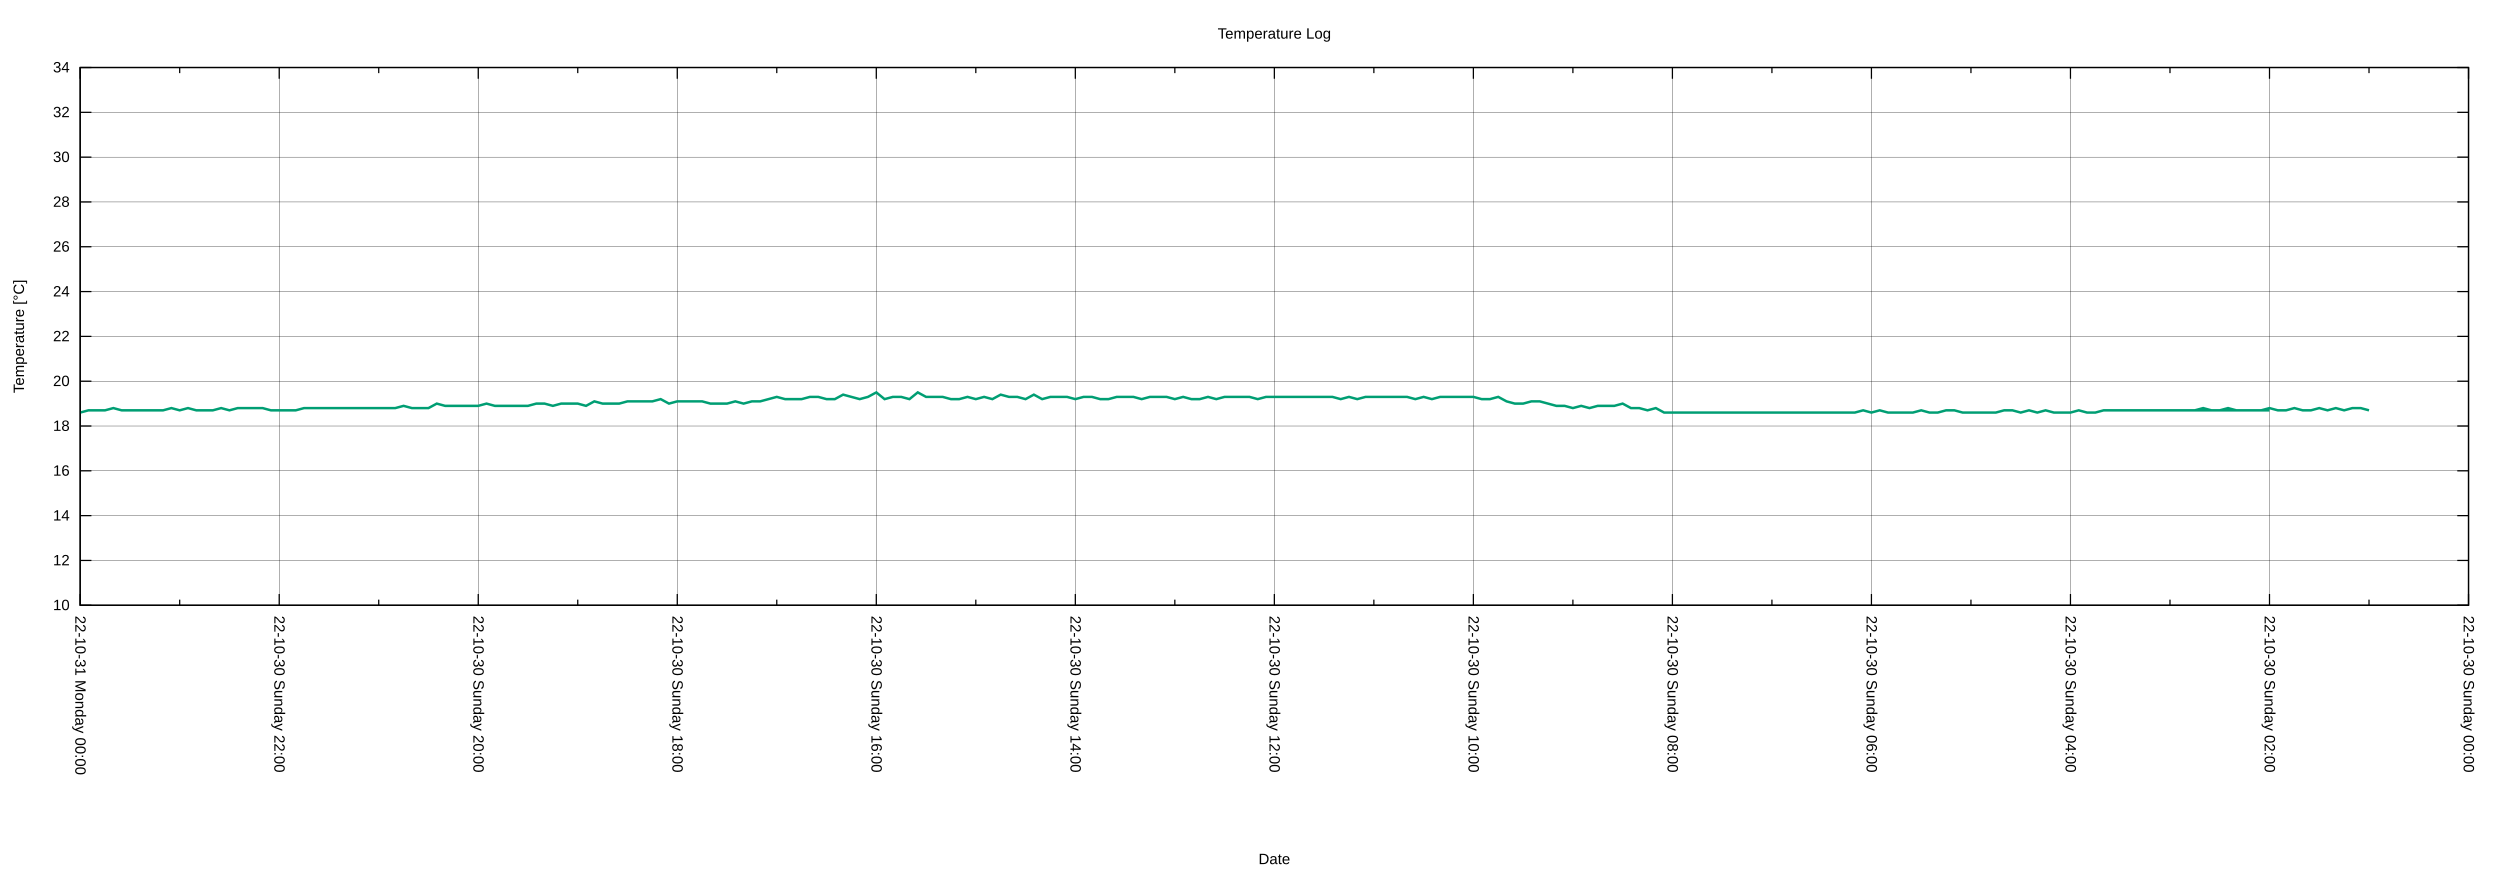
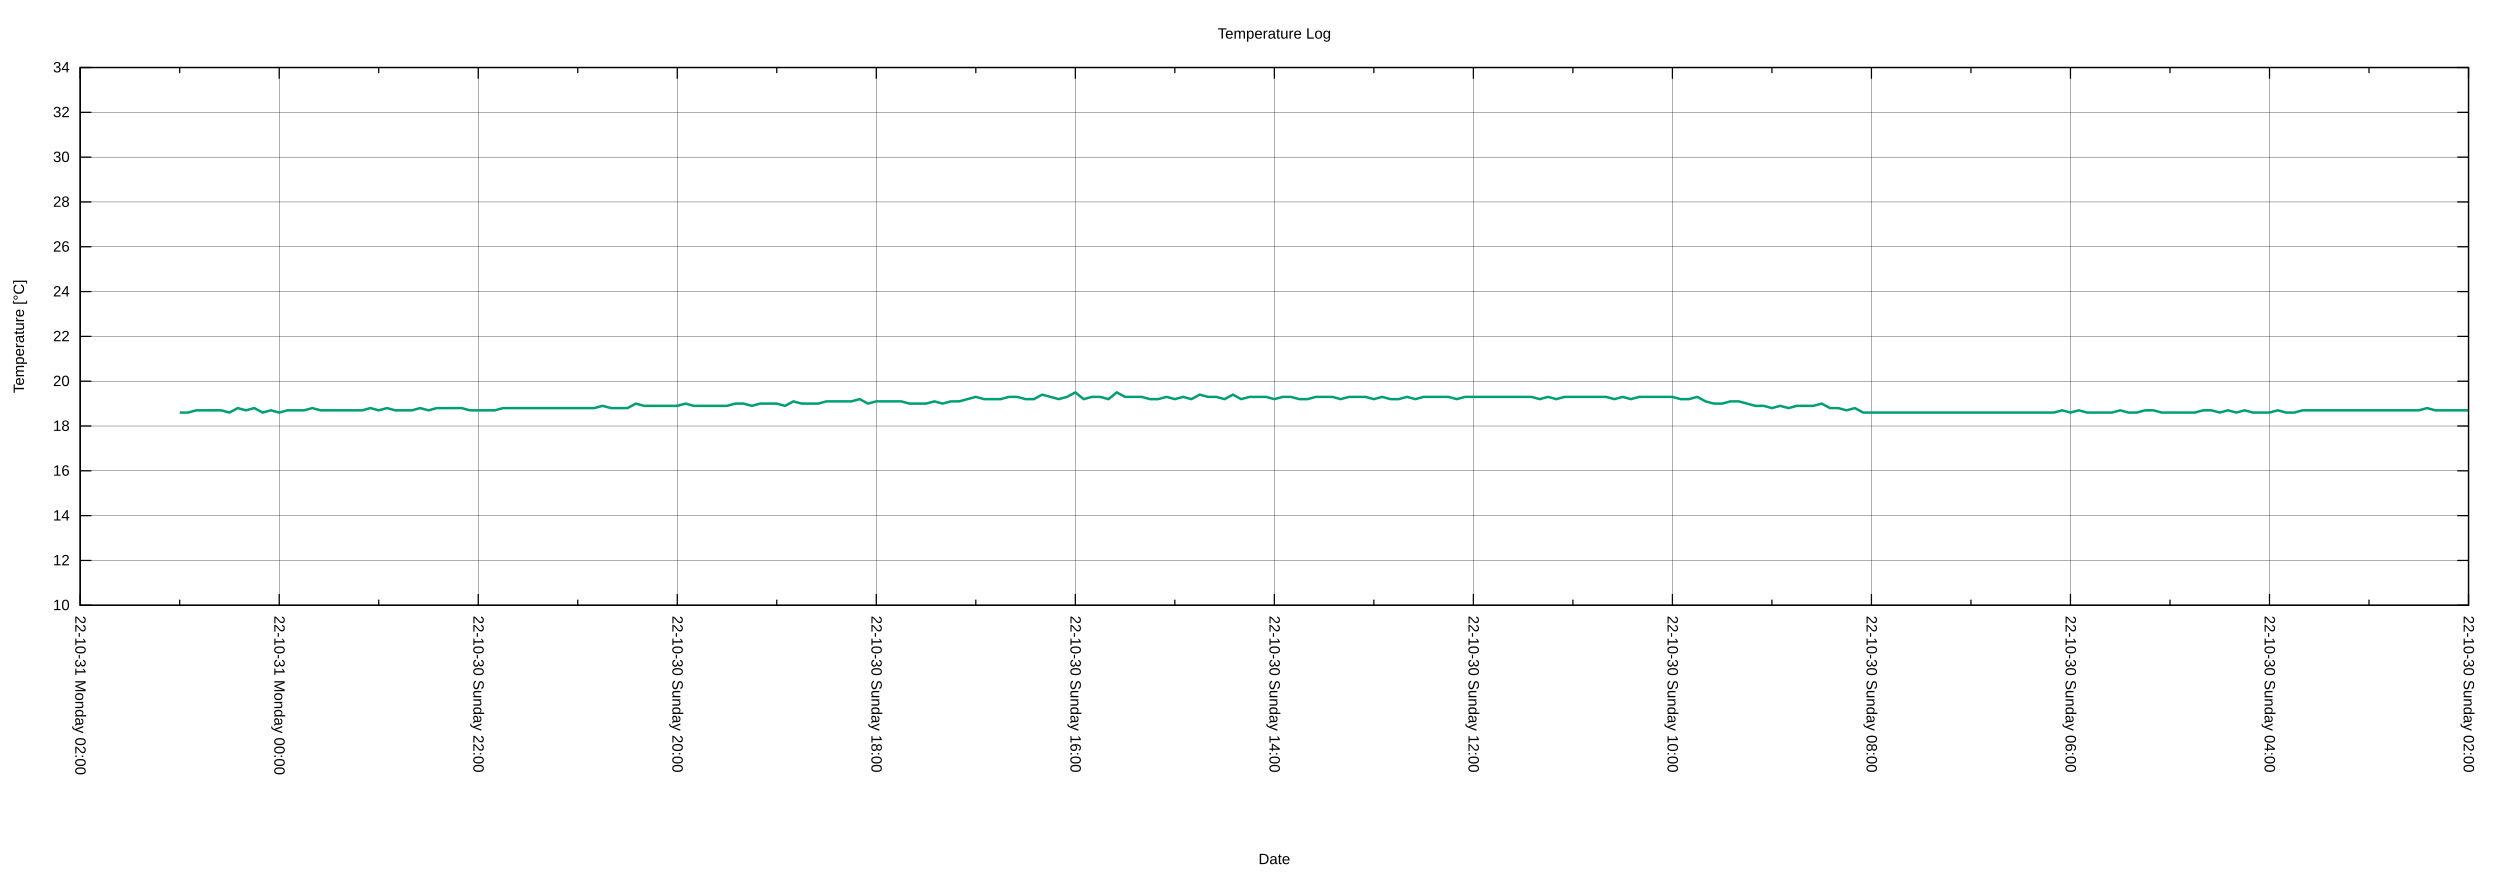
<svg xmlns="http://www.w3.org/2000/svg" xmlns:xlink="http://www.w3.org/1999/xlink" width="2000" height="700" viewBox="0 0 2000 700">
  <g id="gnuplot_canvas">
    <rect x="0" y="0" width="2000" height="700" fill="none" />
    <defs>
      <circle id="gpDot" r="0.5" stroke-width="0.5" stroke="currentColor" />
      <path id="gpPt0" stroke-width="0.222" stroke="currentColor" d="M-1,0 h2 M0,-1 v2" />
      <path id="gpPt1" stroke-width="0.222" stroke="currentColor" d="M-1,-1 L1,1 M1,-1 L-1,1" />
      <path id="gpPt2" stroke-width="0.222" stroke="currentColor" d="M-1,0 L1,0 M0,-1 L0,1 M-1,-1 L1,1 M-1,1 L1,-1" />
      <rect id="gpPt3" stroke-width="0.222" stroke="currentColor" x="-1" y="-1" width="2" height="2" />
      <rect id="gpPt4" stroke-width="0.222" stroke="currentColor" fill="currentColor" x="-1" y="-1" width="2" height="2" />
      <circle id="gpPt5" stroke-width="0.222" stroke="currentColor" cx="0" cy="0" r="1" />
      <use xlink:href="#gpPt5" id="gpPt6" fill="currentColor" stroke="none" />
      <path id="gpPt7" stroke-width="0.222" stroke="currentColor" d="M0,-1.33 L-1.33,0.67 L1.33,0.67 z" />
      <use xlink:href="#gpPt7" id="gpPt8" fill="currentColor" stroke="none" />
      <use xlink:href="#gpPt7" id="gpPt9" stroke="currentColor" transform="rotate(180)" />
      <use xlink:href="#gpPt9" id="gpPt10" fill="currentColor" stroke="none" />
      <use xlink:href="#gpPt3" id="gpPt11" stroke="currentColor" transform="rotate(45)" />
      <use xlink:href="#gpPt11" id="gpPt12" fill="currentColor" stroke="none" />
      <path id="gpPt13" stroke-width="0.222" stroke="currentColor" d="M0,1.330 L1.265,0.411 L0.782,-1.067 L-0.782,-1.076 L-1.265,0.411 z" />
      <use xlink:href="#gpPt13" id="gpPt14" fill="currentColor" stroke="none" />
      <filter id="textbox" filterUnits="objectBoundingBox" x="0" y="0" height="1" width="1">
        <feFlood flood-color="white" flood-opacity="1" result="bgnd" />
        <feComposite in="SourceGraphic" in2="bgnd" operator="atop" />
      </filter>
      <filter id="greybox" filterUnits="objectBoundingBox" x="0" y="0" height="1" width="1">
        <feFlood flood-color="lightgrey" flood-opacity="1" result="grey" />
        <feComposite in="SourceGraphic" in2="grey" operator="atop" />
      </filter>
    </defs>
    <g fill="none" color="white" stroke="currentColor" stroke-width="1.00" stroke-linecap="butt" stroke-linejoin="miter">
</g>
    <g fill="none" color="black" stroke="currentColor" stroke-width="1.00" stroke-linecap="butt" stroke-linejoin="miter">
</g>
    <g fill="none" color="black" stroke="black" stroke-width="0.25" stroke-linecap="butt" stroke-linejoin="miter">
</g>
    <g fill="none" color="black" stroke="currentColor" stroke-width="0.25" stroke-linecap="butt" stroke-linejoin="miter">
      <path stroke="black" class="gridline" d="M64.14,484.21 L1974.82,484.21  " />
    </g>
    <g fill="none" color="black" stroke="black" stroke-width="1.00" stroke-linecap="butt" stroke-linejoin="miter">
</g>
    <g fill="none" color="black" stroke="currentColor" stroke-width="1.00" stroke-linecap="butt" stroke-linejoin="miter">
      <path stroke="black" d="M64.14,484.21 L73.14,484.21 M1974.82,484.21 L1965.82,484.21  " />
      <g transform="translate(55.75,488.11)" stroke="none" fill="black" font-family="Arial" font-size="12.00" text-anchor="end">
        <text>
          <tspan font-family="Arial"> 10</tspan>
        </text>
      </g>
    </g>
    <g fill="none" color="black" stroke="currentColor" stroke-width="1.00" stroke-linecap="butt" stroke-linejoin="miter">
</g>
    <g fill="none" color="black" stroke="black" stroke-width="0.25" stroke-linecap="butt" stroke-linejoin="miter">
</g>
    <g fill="none" color="black" stroke="currentColor" stroke-width="0.25" stroke-linecap="butt" stroke-linejoin="miter">
      <path stroke="black" class="gridline" d="M64.14,448.36 L1974.82,448.36  " />
    </g>
    <g fill="none" color="black" stroke="black" stroke-width="1.00" stroke-linecap="butt" stroke-linejoin="miter">
</g>
    <g fill="none" color="black" stroke="currentColor" stroke-width="1.00" stroke-linecap="butt" stroke-linejoin="miter">
      <path stroke="black" d="M64.14,448.36 L73.14,448.36 M1974.82,448.36 L1965.82,448.36  " />
      <g transform="translate(55.75,452.26)" stroke="none" fill="black" font-family="Arial" font-size="12.00" text-anchor="end">
        <text>
          <tspan font-family="Arial"> 12</tspan>
        </text>
      </g>
    </g>
    <g fill="none" color="black" stroke="currentColor" stroke-width="1.00" stroke-linecap="butt" stroke-linejoin="miter">
</g>
    <g fill="none" color="black" stroke="black" stroke-width="0.25" stroke-linecap="butt" stroke-linejoin="miter">
</g>
    <g fill="none" color="black" stroke="currentColor" stroke-width="0.25" stroke-linecap="butt" stroke-linejoin="miter">
      <path stroke="black" class="gridline" d="M64.14,412.51 L1974.82,412.51  " />
    </g>
    <g fill="none" color="black" stroke="black" stroke-width="1.00" stroke-linecap="butt" stroke-linejoin="miter">
</g>
    <g fill="none" color="black" stroke="currentColor" stroke-width="1.00" stroke-linecap="butt" stroke-linejoin="miter">
      <path stroke="black" d="M64.14,412.51 L73.14,412.51 M1974.82,412.51 L1965.82,412.51  " />
      <g transform="translate(55.75,416.41)" stroke="none" fill="black" font-family="Arial" font-size="12.00" text-anchor="end">
        <text>
          <tspan font-family="Arial"> 14</tspan>
        </text>
      </g>
    </g>
    <g fill="none" color="black" stroke="currentColor" stroke-width="1.00" stroke-linecap="butt" stroke-linejoin="miter">
</g>
    <g fill="none" color="black" stroke="black" stroke-width="0.25" stroke-linecap="butt" stroke-linejoin="miter">
</g>
    <g fill="none" color="black" stroke="currentColor" stroke-width="0.25" stroke-linecap="butt" stroke-linejoin="miter">
      <path stroke="black" class="gridline" d="M64.14,376.66 L1974.82,376.66  " />
    </g>
    <g fill="none" color="black" stroke="black" stroke-width="1.00" stroke-linecap="butt" stroke-linejoin="miter">
</g>
    <g fill="none" color="black" stroke="currentColor" stroke-width="1.00" stroke-linecap="butt" stroke-linejoin="miter">
      <path stroke="black" d="M64.14,376.66 L73.14,376.66 M1974.82,376.66 L1965.82,376.66  " />
      <g transform="translate(55.75,380.56)" stroke="none" fill="black" font-family="Arial" font-size="12.00" text-anchor="end">
        <text>
          <tspan font-family="Arial"> 16</tspan>
        </text>
      </g>
    </g>
    <g fill="none" color="black" stroke="currentColor" stroke-width="1.00" stroke-linecap="butt" stroke-linejoin="miter">
</g>
    <g fill="none" color="black" stroke="black" stroke-width="0.25" stroke-linecap="butt" stroke-linejoin="miter">
</g>
    <g fill="none" color="black" stroke="currentColor" stroke-width="0.25" stroke-linecap="butt" stroke-linejoin="miter">
      <path stroke="black" class="gridline" d="M64.14,340.81 L1974.82,340.81  " />
    </g>
    <g fill="none" color="black" stroke="black" stroke-width="1.00" stroke-linecap="butt" stroke-linejoin="miter">
</g>
    <g fill="none" color="black" stroke="currentColor" stroke-width="1.00" stroke-linecap="butt" stroke-linejoin="miter">
      <path stroke="black" d="M64.14,340.81 L73.14,340.81 M1974.82,340.81 L1965.82,340.81  " />
      <g transform="translate(55.75,344.71)" stroke="none" fill="black" font-family="Arial" font-size="12.00" text-anchor="end">
        <text>
          <tspan font-family="Arial"> 18</tspan>
        </text>
      </g>
    </g>
    <g fill="none" color="black" stroke="currentColor" stroke-width="1.00" stroke-linecap="butt" stroke-linejoin="miter">
</g>
    <g fill="none" color="black" stroke="black" stroke-width="0.25" stroke-linecap="butt" stroke-linejoin="miter">
</g>
    <g fill="none" color="black" stroke="currentColor" stroke-width="0.25" stroke-linecap="butt" stroke-linejoin="miter">
      <path stroke="black" class="gridline" d="M64.14,304.96 L1974.82,304.96  " />
    </g>
    <g fill="none" color="black" stroke="black" stroke-width="1.00" stroke-linecap="butt" stroke-linejoin="miter">
</g>
    <g fill="none" color="black" stroke="currentColor" stroke-width="1.00" stroke-linecap="butt" stroke-linejoin="miter">
      <path stroke="black" d="M64.14,304.96 L73.14,304.96 M1974.82,304.96 L1965.82,304.96  " />
      <g transform="translate(55.75,308.86)" stroke="none" fill="black" font-family="Arial" font-size="12.00" text-anchor="end">
        <text>
          <tspan font-family="Arial"> 20</tspan>
        </text>
      </g>
    </g>
    <g fill="none" color="black" stroke="currentColor" stroke-width="1.00" stroke-linecap="butt" stroke-linejoin="miter">
</g>
    <g fill="none" color="black" stroke="black" stroke-width="0.25" stroke-linecap="butt" stroke-linejoin="miter">
</g>
    <g fill="none" color="black" stroke="currentColor" stroke-width="0.25" stroke-linecap="butt" stroke-linejoin="miter">
      <path stroke="black" class="gridline" d="M64.14,269.11 L1974.82,269.11  " />
    </g>
    <g fill="none" color="black" stroke="black" stroke-width="1.00" stroke-linecap="butt" stroke-linejoin="miter">
</g>
    <g fill="none" color="black" stroke="currentColor" stroke-width="1.00" stroke-linecap="butt" stroke-linejoin="miter">
      <path stroke="black" d="M64.14,269.11 L73.14,269.11 M1974.82,269.11 L1965.82,269.11  " />
      <g transform="translate(55.75,273.01)" stroke="none" fill="black" font-family="Arial" font-size="12.00" text-anchor="end">
        <text>
          <tspan font-family="Arial"> 22</tspan>
        </text>
      </g>
    </g>
    <g fill="none" color="black" stroke="currentColor" stroke-width="1.00" stroke-linecap="butt" stroke-linejoin="miter">
</g>
    <g fill="none" color="black" stroke="black" stroke-width="0.25" stroke-linecap="butt" stroke-linejoin="miter">
</g>
    <g fill="none" color="black" stroke="currentColor" stroke-width="0.25" stroke-linecap="butt" stroke-linejoin="miter">
      <path stroke="black" class="gridline" d="M64.14,233.26 L1974.82,233.26  " />
    </g>
    <g fill="none" color="black" stroke="black" stroke-width="1.00" stroke-linecap="butt" stroke-linejoin="miter">
</g>
    <g fill="none" color="black" stroke="currentColor" stroke-width="1.00" stroke-linecap="butt" stroke-linejoin="miter">
      <path stroke="black" d="M64.14,233.26 L73.14,233.26 M1974.82,233.26 L1965.82,233.26  " />
      <g transform="translate(55.75,237.16)" stroke="none" fill="black" font-family="Arial" font-size="12.00" text-anchor="end">
        <text>
          <tspan font-family="Arial"> 24</tspan>
        </text>
      </g>
    </g>
    <g fill="none" color="black" stroke="currentColor" stroke-width="1.00" stroke-linecap="butt" stroke-linejoin="miter">
</g>
    <g fill="none" color="black" stroke="black" stroke-width="0.25" stroke-linecap="butt" stroke-linejoin="miter">
</g>
    <g fill="none" color="black" stroke="currentColor" stroke-width="0.25" stroke-linecap="butt" stroke-linejoin="miter">
      <path stroke="black" class="gridline" d="M64.14,197.41 L1974.82,197.41  " />
    </g>
    <g fill="none" color="black" stroke="black" stroke-width="1.00" stroke-linecap="butt" stroke-linejoin="miter">
</g>
    <g fill="none" color="black" stroke="currentColor" stroke-width="1.00" stroke-linecap="butt" stroke-linejoin="miter">
      <path stroke="black" d="M64.14,197.41 L73.14,197.41 M1974.82,197.41 L1965.82,197.41  " />
      <g transform="translate(55.75,201.31)" stroke="none" fill="black" font-family="Arial" font-size="12.00" text-anchor="end">
        <text>
          <tspan font-family="Arial"> 26</tspan>
        </text>
      </g>
    </g>
    <g fill="none" color="black" stroke="currentColor" stroke-width="1.00" stroke-linecap="butt" stroke-linejoin="miter">
</g>
    <g fill="none" color="black" stroke="black" stroke-width="0.25" stroke-linecap="butt" stroke-linejoin="miter">
</g>
    <g fill="none" color="black" stroke="currentColor" stroke-width="0.25" stroke-linecap="butt" stroke-linejoin="miter">
      <path stroke="black" class="gridline" d="M64.14,161.56 L1974.82,161.56  " />
    </g>
    <g fill="none" color="black" stroke="black" stroke-width="1.00" stroke-linecap="butt" stroke-linejoin="miter">
</g>
    <g fill="none" color="black" stroke="currentColor" stroke-width="1.00" stroke-linecap="butt" stroke-linejoin="miter">
      <path stroke="black" d="M64.14,161.56 L73.14,161.56 M1974.82,161.56 L1965.82,161.56  " />
      <g transform="translate(55.75,165.46)" stroke="none" fill="black" font-family="Arial" font-size="12.00" text-anchor="end">
        <text>
          <tspan font-family="Arial"> 28</tspan>
        </text>
      </g>
    </g>
    <g fill="none" color="black" stroke="currentColor" stroke-width="1.00" stroke-linecap="butt" stroke-linejoin="miter">
</g>
    <g fill="none" color="black" stroke="black" stroke-width="0.25" stroke-linecap="butt" stroke-linejoin="miter">
</g>
    <g fill="none" color="black" stroke="currentColor" stroke-width="0.25" stroke-linecap="butt" stroke-linejoin="miter">
      <path stroke="black" class="gridline" d="M64.14,125.71 L1974.82,125.71  " />
    </g>
    <g fill="none" color="black" stroke="black" stroke-width="1.00" stroke-linecap="butt" stroke-linejoin="miter">
</g>
    <g fill="none" color="black" stroke="currentColor" stroke-width="1.00" stroke-linecap="butt" stroke-linejoin="miter">
      <path stroke="black" d="M64.14,125.71 L73.14,125.71 M1974.82,125.71 L1965.82,125.71  " />
      <g transform="translate(55.75,129.61)" stroke="none" fill="black" font-family="Arial" font-size="12.00" text-anchor="end">
        <text>
          <tspan font-family="Arial"> 30</tspan>
        </text>
      </g>
    </g>
    <g fill="none" color="black" stroke="currentColor" stroke-width="1.00" stroke-linecap="butt" stroke-linejoin="miter">
</g>
    <g fill="none" color="black" stroke="black" stroke-width="0.25" stroke-linecap="butt" stroke-linejoin="miter">
</g>
    <g fill="none" color="black" stroke="currentColor" stroke-width="0.25" stroke-linecap="butt" stroke-linejoin="miter">
      <path stroke="black" class="gridline" d="M64.14,89.86 L1974.82,89.86  " />
    </g>
    <g fill="none" color="black" stroke="black" stroke-width="1.00" stroke-linecap="butt" stroke-linejoin="miter">
</g>
    <g fill="none" color="black" stroke="currentColor" stroke-width="1.00" stroke-linecap="butt" stroke-linejoin="miter">
      <path stroke="black" d="M64.14,89.86 L73.14,89.86 M1974.82,89.86 L1965.82,89.86  " />
      <g transform="translate(55.75,93.76)" stroke="none" fill="black" font-family="Arial" font-size="12.00" text-anchor="end">
        <text>
          <tspan font-family="Arial"> 32</tspan>
        </text>
      </g>
    </g>
    <g fill="none" color="black" stroke="currentColor" stroke-width="1.00" stroke-linecap="butt" stroke-linejoin="miter">
</g>
    <g fill="none" color="black" stroke="black" stroke-width="0.25" stroke-linecap="butt" stroke-linejoin="miter">
</g>
    <g fill="none" color="black" stroke="currentColor" stroke-width="0.25" stroke-linecap="butt" stroke-linejoin="miter">
      <path stroke="black" class="gridline" d="M64.14,54.01 L1974.82,54.01  " />
    </g>
    <g fill="none" color="black" stroke="black" stroke-width="1.00" stroke-linecap="butt" stroke-linejoin="miter">
</g>
    <g fill="none" color="black" stroke="currentColor" stroke-width="1.00" stroke-linecap="butt" stroke-linejoin="miter">
      <path stroke="black" d="M64.14,54.01 L73.14,54.01 M1974.82,54.01 L1965.82,54.01  " />
      <g transform="translate(55.75,57.91)" stroke="none" fill="black" font-family="Arial" font-size="12.00" text-anchor="end">
        <text>
          <tspan font-family="Arial"> 34</tspan>
        </text>
      </g>
    </g>
    <g fill="none" color="black" stroke="currentColor" stroke-width="1.00" stroke-linecap="butt" stroke-linejoin="miter">
</g>
    <g fill="none" color="black" stroke="black" stroke-width="0.25" stroke-linecap="butt" stroke-linejoin="miter">
</g>
    <g fill="none" color="black" stroke="currentColor" stroke-width="0.25" stroke-linecap="butt" stroke-linejoin="miter">
      <path stroke="black" class="gridline" d="M1974.82,484.21 L1974.82,54.01  " />
    </g>
    <g fill="none" color="black" stroke="black" stroke-width="1.00" stroke-linecap="butt" stroke-linejoin="miter">
</g>
    <g fill="none" color="black" stroke="currentColor" stroke-width="1.00" stroke-linecap="butt" stroke-linejoin="miter">
      <path stroke="black" d="M1974.82,484.21 L1974.82,475.21 M1974.82,54.01 L1974.82,63.01  " />
      <g transform="translate(1970.92,492.60) rotate(90)" stroke="none" fill="black" font-family="Arial" font-size="12.00" text-anchor="start">
        <text>
-           <tspan font-family="Arial">22-10-30 Sunday 00:00</tspan>
+           <tspan font-family="Arial">22-10-30 Sunday 02:00</tspan>
        </text>
      </g>
    </g>
    <g fill="none" color="black" stroke="currentColor" stroke-width="1.00" stroke-linecap="butt" stroke-linejoin="miter">
      <path stroke="black" d="M1895.21,484.21 L1895.21,479.71 M1895.21,54.01 L1895.21,58.51  " />
    </g>
    <g fill="none" color="black" stroke="black" stroke-width="0.25" stroke-linecap="butt" stroke-linejoin="miter">
</g>
    <g fill="none" color="black" stroke="currentColor" stroke-width="0.25" stroke-linecap="butt" stroke-linejoin="miter">
      <path stroke="black" class="gridline" d="M1815.60,484.21 L1815.60,54.01  " />
    </g>
    <g fill="none" color="black" stroke="black" stroke-width="1.00" stroke-linecap="butt" stroke-linejoin="miter">
</g>
    <g fill="none" color="black" stroke="currentColor" stroke-width="1.00" stroke-linecap="butt" stroke-linejoin="miter">
      <path stroke="black" d="M1815.60,484.21 L1815.60,475.21 M1815.60,54.01 L1815.60,63.01  " />
      <g transform="translate(1811.70,492.60) rotate(90)" stroke="none" fill="black" font-family="Arial" font-size="12.00" text-anchor="start">
        <text>
-           <tspan font-family="Arial">22-10-30 Sunday 02:00</tspan>
+           <tspan font-family="Arial">22-10-30 Sunday 04:00</tspan>
        </text>
      </g>
    </g>
    <g fill="none" color="black" stroke="currentColor" stroke-width="1.00" stroke-linecap="butt" stroke-linejoin="miter">
      <path stroke="black" d="M1735.99,484.21 L1735.99,479.71 M1735.99,54.01 L1735.99,58.51  " />
    </g>
    <g fill="none" color="black" stroke="black" stroke-width="0.25" stroke-linecap="butt" stroke-linejoin="miter">
</g>
    <g fill="none" color="black" stroke="currentColor" stroke-width="0.25" stroke-linecap="butt" stroke-linejoin="miter">
      <path stroke="black" class="gridline" d="M1656.37,484.21 L1656.37,54.01  " />
    </g>
    <g fill="none" color="black" stroke="black" stroke-width="1.00" stroke-linecap="butt" stroke-linejoin="miter">
</g>
    <g fill="none" color="black" stroke="currentColor" stroke-width="1.00" stroke-linecap="butt" stroke-linejoin="miter">
      <path stroke="black" d="M1656.37,484.21 L1656.37,475.21 M1656.37,54.01 L1656.37,63.01  " />
      <g transform="translate(1652.47,492.60) rotate(90)" stroke="none" fill="black" font-family="Arial" font-size="12.00" text-anchor="start">
        <text>
-           <tspan font-family="Arial">22-10-30 Sunday 04:00</tspan>
+           <tspan font-family="Arial">22-10-30 Sunday 06:00</tspan>
        </text>
      </g>
    </g>
    <g fill="none" color="black" stroke="currentColor" stroke-width="1.00" stroke-linecap="butt" stroke-linejoin="miter">
      <path stroke="black" d="M1576.76,484.21 L1576.76,479.71 M1576.76,54.01 L1576.76,58.51  " />
    </g>
    <g fill="none" color="black" stroke="black" stroke-width="0.25" stroke-linecap="butt" stroke-linejoin="miter">
</g>
    <g fill="none" color="black" stroke="currentColor" stroke-width="0.25" stroke-linecap="butt" stroke-linejoin="miter">
      <path stroke="black" class="gridline" d="M1497.15,484.21 L1497.15,54.01  " />
    </g>
    <g fill="none" color="black" stroke="black" stroke-width="1.00" stroke-linecap="butt" stroke-linejoin="miter">
</g>
    <g fill="none" color="black" stroke="currentColor" stroke-width="1.00" stroke-linecap="butt" stroke-linejoin="miter">
      <path stroke="black" d="M1497.15,484.21 L1497.15,475.21 M1497.15,54.01 L1497.15,63.01  " />
      <g transform="translate(1493.25,492.60) rotate(90)" stroke="none" fill="black" font-family="Arial" font-size="12.00" text-anchor="start">
        <text>
-           <tspan font-family="Arial">22-10-30 Sunday 06:00</tspan>
+           <tspan font-family="Arial">22-10-30 Sunday 08:00</tspan>
        </text>
      </g>
    </g>
    <g fill="none" color="black" stroke="currentColor" stroke-width="1.00" stroke-linecap="butt" stroke-linejoin="miter">
      <path stroke="black" d="M1417.54,484.21 L1417.54,479.71 M1417.54,54.01 L1417.54,58.51  " />
    </g>
    <g fill="none" color="black" stroke="black" stroke-width="0.25" stroke-linecap="butt" stroke-linejoin="miter">
</g>
    <g fill="none" color="black" stroke="currentColor" stroke-width="0.25" stroke-linecap="butt" stroke-linejoin="miter">
      <path stroke="black" class="gridline" d="M1337.93,484.21 L1337.93,54.01  " />
    </g>
    <g fill="none" color="black" stroke="black" stroke-width="1.00" stroke-linecap="butt" stroke-linejoin="miter">
</g>
    <g fill="none" color="black" stroke="currentColor" stroke-width="1.00" stroke-linecap="butt" stroke-linejoin="miter">
      <path stroke="black" d="M1337.93,484.21 L1337.93,475.21 M1337.93,54.01 L1337.93,63.01  " />
      <g transform="translate(1334.03,492.60) rotate(90)" stroke="none" fill="black" font-family="Arial" font-size="12.00" text-anchor="start">
        <text>
-           <tspan font-family="Arial">22-10-30 Sunday 08:00</tspan>
+           <tspan font-family="Arial">22-10-30 Sunday 10:00</tspan>
        </text>
      </g>
    </g>
    <g fill="none" color="black" stroke="currentColor" stroke-width="1.00" stroke-linecap="butt" stroke-linejoin="miter">
      <path stroke="black" d="M1258.32,484.21 L1258.32,479.71 M1258.32,54.01 L1258.32,58.51  " />
    </g>
    <g fill="none" color="black" stroke="black" stroke-width="0.25" stroke-linecap="butt" stroke-linejoin="miter">
</g>
    <g fill="none" color="black" stroke="currentColor" stroke-width="0.25" stroke-linecap="butt" stroke-linejoin="miter">
      <path stroke="black" class="gridline" d="M1178.70,484.21 L1178.70,54.01  " />
    </g>
    <g fill="none" color="black" stroke="black" stroke-width="1.00" stroke-linecap="butt" stroke-linejoin="miter">
</g>
    <g fill="none" color="black" stroke="currentColor" stroke-width="1.00" stroke-linecap="butt" stroke-linejoin="miter">
      <path stroke="black" d="M1178.70,484.21 L1178.70,475.21 M1178.70,54.01 L1178.70,63.01  " />
      <g transform="translate(1174.80,492.60) rotate(90)" stroke="none" fill="black" font-family="Arial" font-size="12.00" text-anchor="start">
        <text>
-           <tspan font-family="Arial">22-10-30 Sunday 10:00</tspan>
+           <tspan font-family="Arial">22-10-30 Sunday 12:00</tspan>
        </text>
      </g>
    </g>
    <g fill="none" color="black" stroke="currentColor" stroke-width="1.00" stroke-linecap="butt" stroke-linejoin="miter">
      <path stroke="black" d="M1099.09,484.21 L1099.09,479.71 M1099.09,54.01 L1099.09,58.51  " />
    </g>
    <g fill="none" color="black" stroke="black" stroke-width="0.25" stroke-linecap="butt" stroke-linejoin="miter">
</g>
    <g fill="none" color="black" stroke="currentColor" stroke-width="0.25" stroke-linecap="butt" stroke-linejoin="miter">
      <path stroke="black" class="gridline" d="M1019.48,484.21 L1019.48,54.01  " />
    </g>
    <g fill="none" color="black" stroke="black" stroke-width="1.00" stroke-linecap="butt" stroke-linejoin="miter">
</g>
    <g fill="none" color="black" stroke="currentColor" stroke-width="1.00" stroke-linecap="butt" stroke-linejoin="miter">
      <path stroke="black" d="M1019.48,484.21 L1019.48,475.21 M1019.48,54.01 L1019.48,63.01  " />
      <g transform="translate(1015.58,492.60) rotate(90)" stroke="none" fill="black" font-family="Arial" font-size="12.00" text-anchor="start">
        <text>
-           <tspan font-family="Arial">22-10-30 Sunday 12:00</tspan>
+           <tspan font-family="Arial">22-10-30 Sunday 14:00</tspan>
        </text>
      </g>
    </g>
    <g fill="none" color="black" stroke="currentColor" stroke-width="1.00" stroke-linecap="butt" stroke-linejoin="miter">
      <path stroke="black" d="M939.87,484.21 L939.87,479.71 M939.87,54.01 L939.87,58.51  " />
    </g>
    <g fill="none" color="black" stroke="black" stroke-width="0.25" stroke-linecap="butt" stroke-linejoin="miter">
</g>
    <g fill="none" color="black" stroke="currentColor" stroke-width="0.25" stroke-linecap="butt" stroke-linejoin="miter">
      <path stroke="black" class="gridline" d="M860.26,484.21 L860.26,54.01  " />
    </g>
    <g fill="none" color="black" stroke="black" stroke-width="1.00" stroke-linecap="butt" stroke-linejoin="miter">
</g>
    <g fill="none" color="black" stroke="currentColor" stroke-width="1.00" stroke-linecap="butt" stroke-linejoin="miter">
      <path stroke="black" d="M860.26,484.21 L860.26,475.21 M860.26,54.01 L860.26,63.01  " />
      <g transform="translate(856.36,492.60) rotate(90)" stroke="none" fill="black" font-family="Arial" font-size="12.00" text-anchor="start">
        <text>
-           <tspan font-family="Arial">22-10-30 Sunday 14:00</tspan>
+           <tspan font-family="Arial">22-10-30 Sunday 16:00</tspan>
        </text>
      </g>
    </g>
    <g fill="none" color="black" stroke="currentColor" stroke-width="1.00" stroke-linecap="butt" stroke-linejoin="miter">
      <path stroke="black" d="M780.65,484.21 L780.65,479.71 M780.65,54.01 L780.65,58.51  " />
    </g>
    <g fill="none" color="black" stroke="black" stroke-width="0.25" stroke-linecap="butt" stroke-linejoin="miter">
</g>
    <g fill="none" color="black" stroke="currentColor" stroke-width="0.25" stroke-linecap="butt" stroke-linejoin="miter">
      <path stroke="black" class="gridline" d="M701.03,484.21 L701.03,54.01  " />
    </g>
    <g fill="none" color="black" stroke="black" stroke-width="1.00" stroke-linecap="butt" stroke-linejoin="miter">
</g>
    <g fill="none" color="black" stroke="currentColor" stroke-width="1.00" stroke-linecap="butt" stroke-linejoin="miter">
      <path stroke="black" d="M701.03,484.21 L701.03,475.21 M701.03,54.01 L701.03,63.01  " />
      <g transform="translate(697.13,492.60) rotate(90)" stroke="none" fill="black" font-family="Arial" font-size="12.00" text-anchor="start">
        <text>
-           <tspan font-family="Arial">22-10-30 Sunday 16:00</tspan>
+           <tspan font-family="Arial">22-10-30 Sunday 18:00</tspan>
        </text>
      </g>
    </g>
    <g fill="none" color="black" stroke="currentColor" stroke-width="1.00" stroke-linecap="butt" stroke-linejoin="miter">
      <path stroke="black" d="M621.42,484.21 L621.42,479.71 M621.42,54.01 L621.42,58.51  " />
    </g>
    <g fill="none" color="black" stroke="black" stroke-width="0.25" stroke-linecap="butt" stroke-linejoin="miter">
</g>
    <g fill="none" color="black" stroke="currentColor" stroke-width="0.25" stroke-linecap="butt" stroke-linejoin="miter">
      <path stroke="black" class="gridline" d="M541.81,484.21 L541.81,54.01  " />
    </g>
    <g fill="none" color="black" stroke="black" stroke-width="1.00" stroke-linecap="butt" stroke-linejoin="miter">
</g>
    <g fill="none" color="black" stroke="currentColor" stroke-width="1.00" stroke-linecap="butt" stroke-linejoin="miter">
      <path stroke="black" d="M541.81,484.21 L541.81,475.21 M541.81,54.01 L541.81,63.01  " />
      <g transform="translate(537.91,492.60) rotate(90)" stroke="none" fill="black" font-family="Arial" font-size="12.00" text-anchor="start">
        <text>
-           <tspan font-family="Arial">22-10-30 Sunday 18:00</tspan>
+           <tspan font-family="Arial">22-10-30 Sunday 20:00</tspan>
        </text>
      </g>
    </g>
    <g fill="none" color="black" stroke="currentColor" stroke-width="1.00" stroke-linecap="butt" stroke-linejoin="miter">
      <path stroke="black" d="M462.20,484.21 L462.20,479.71 M462.20,54.01 L462.20,58.51  " />
    </g>
    <g fill="none" color="black" stroke="black" stroke-width="0.25" stroke-linecap="butt" stroke-linejoin="miter">
</g>
    <g fill="none" color="black" stroke="currentColor" stroke-width="0.25" stroke-linecap="butt" stroke-linejoin="miter">
      <path stroke="black" class="gridline" d="M382.59,484.21 L382.59,54.01  " />
    </g>
    <g fill="none" color="black" stroke="black" stroke-width="1.00" stroke-linecap="butt" stroke-linejoin="miter">
</g>
    <g fill="none" color="black" stroke="currentColor" stroke-width="1.00" stroke-linecap="butt" stroke-linejoin="miter">
      <path stroke="black" d="M382.59,484.21 L382.59,475.21 M382.59,54.01 L382.59,63.01  " />
      <g transform="translate(378.69,492.60) rotate(90)" stroke="none" fill="black" font-family="Arial" font-size="12.00" text-anchor="start">
        <text>
-           <tspan font-family="Arial">22-10-30 Sunday 20:00</tspan>
+           <tspan font-family="Arial">22-10-30 Sunday 22:00</tspan>
        </text>
      </g>
    </g>
    <g fill="none" color="black" stroke="currentColor" stroke-width="1.00" stroke-linecap="butt" stroke-linejoin="miter">
      <path stroke="black" d="M302.98,484.21 L302.98,479.71 M302.98,54.01 L302.98,58.51  " />
    </g>
    <g fill="none" color="black" stroke="black" stroke-width="0.25" stroke-linecap="butt" stroke-linejoin="miter">
</g>
    <g fill="none" color="black" stroke="currentColor" stroke-width="0.25" stroke-linecap="butt" stroke-linejoin="miter">
      <path stroke="black" class="gridline" d="M223.36,484.21 L223.36,54.01  " />
    </g>
    <g fill="none" color="black" stroke="black" stroke-width="1.00" stroke-linecap="butt" stroke-linejoin="miter">
</g>
    <g fill="none" color="black" stroke="currentColor" stroke-width="1.00" stroke-linecap="butt" stroke-linejoin="miter">
      <path stroke="black" d="M223.36,484.21 L223.36,475.21 M223.36,54.01 L223.36,63.01  " />
      <g transform="translate(219.46,492.60) rotate(90)" stroke="none" fill="black" font-family="Arial" font-size="12.00" text-anchor="start">
        <text>
-           <tspan font-family="Arial">22-10-30 Sunday 22:00</tspan>
+           <tspan font-family="Arial">22-10-31 Monday 00:00</tspan>
        </text>
      </g>
    </g>
    <g fill="none" color="black" stroke="currentColor" stroke-width="1.00" stroke-linecap="butt" stroke-linejoin="miter">
      <path stroke="black" d="M143.75,484.21 L143.75,479.71 M143.75,54.01 L143.75,58.51  " />
    </g>
    <g fill="none" color="black" stroke="black" stroke-width="0.25" stroke-linecap="butt" stroke-linejoin="miter">
</g>
    <g fill="none" color="black" stroke="currentColor" stroke-width="0.25" stroke-linecap="butt" stroke-linejoin="miter">
      <path stroke="black" class="gridline" d="M64.14,484.21 L64.14,54.01  " />
    </g>
    <g fill="none" color="black" stroke="black" stroke-width="1.00" stroke-linecap="butt" stroke-linejoin="miter">
</g>
    <g fill="none" color="black" stroke="currentColor" stroke-width="1.00" stroke-linecap="butt" stroke-linejoin="miter">
      <path stroke="black" d="M64.14,484.21 L64.14,475.21 M64.14,54.01 L64.14,63.01  " />
      <g transform="translate(60.24,492.60) rotate(90)" stroke="none" fill="black" font-family="Arial" font-size="12.00" text-anchor="start">
        <text>
-           <tspan font-family="Arial">22-10-31 Monday 00:00</tspan>
+           <tspan font-family="Arial">22-10-31 Monday 02:00</tspan>
        </text>
      </g>
    </g>
    <g fill="none" color="black" stroke="currentColor" stroke-width="1.00" stroke-linecap="butt" stroke-linejoin="miter">
</g>
    <g fill="none" color="black" stroke="currentColor" stroke-width="1.00" stroke-linecap="butt" stroke-linejoin="miter">
      <path stroke="black" d="M64.14,54.01 L64.14,484.21 L1974.82,484.21 L1974.82,54.01 L64.14,54.01 Z  " />
    </g>
    <g fill="none" color="black" stroke="currentColor" stroke-width="1.00" stroke-linecap="butt" stroke-linejoin="miter">
      <g transform="translate(19.18,269.11) rotate(270)" stroke="none" fill="black" font-family="Arial" font-size="12.00" text-anchor="middle">
        <text>
          <tspan font-family="Arial">Temperature [°C]</tspan>
        </text>
      </g>
    </g>
    <g fill="none" color="black" stroke="currentColor" stroke-width="1.00" stroke-linecap="butt" stroke-linejoin="miter">
      <g transform="translate(1019.48,691.30)" stroke="none" fill="black" font-family="Arial" font-size="12.00" text-anchor="middle">
        <text>
          <tspan font-family="Arial">Date</tspan>
        </text>
      </g>
    </g>
    <g fill="none" color="black" stroke="currentColor" stroke-width="1.00" stroke-linecap="butt" stroke-linejoin="miter">
</g>
    <g id="gnuplot_plot_1">
      <g fill="none" color="white" stroke="currentColor" stroke-width="2.00" stroke-linecap="butt" stroke-linejoin="miter">
</g>
      <g fill="none" color="black" stroke="currentColor" stroke-width="2.00" stroke-linecap="butt" stroke-linejoin="miter">
-         <path stroke="rgb(  0, 158, 115)" d="M64.14,330.05 L70.77,328.26 L77.41,328.26 L84.04,328.26 L90.68,326.47 L97.31,328.26 L103.95,328.26 L110.58,328.26   L117.21,328.26 L123.85,328.26 L130.48,328.26 L137.12,326.47 L143.75,328.26 L150.39,326.47 L157.02,328.26 L163.65,328.26   L170.29,328.26 L176.92,326.47 L183.56,328.26 L190.19,326.47 L196.83,326.47 L203.46,326.47 L210.09,326.47 L216.73,328.26   L223.36,328.26 L230.00,328.26 L236.63,328.26 L243.27,326.47 L249.90,326.47 L256.53,326.47 L263.17,326.47 L269.80,326.47   L276.44,326.47 L283.07,326.47 L289.71,326.47 L296.34,326.47 L302.98,326.47 L309.61,326.47 L316.24,326.47 L322.88,324.68   L329.51,326.47 L336.15,326.47 L342.78,326.47 L349.42,322.88 L356.05,324.68 L362.68,324.68 L369.32,324.68 L375.95,324.68   L382.59,324.68 L389.22,322.88 L395.86,324.68 L402.49,324.68 L409.12,324.68 L415.76,324.68 L422.39,324.68 L429.03,322.88   L435.66,322.88 L442.30,324.68 L448.93,322.88 L455.56,322.88 L462.20,322.88 L468.83,324.68 L475.47,321.09 L482.10,322.88   L488.74,322.88 L495.37,322.88 L502.00,321.09 L508.64,321.09 L515.27,321.09 L521.91,321.09 L528.54,319.30 L535.18,322.88   L541.81,321.09 L548.44,321.09 L555.08,321.09 L561.71,321.09 L568.35,322.88 L574.98,322.88 L581.62,322.88 L588.25,321.09   L594.88,322.88 L601.52,321.09 L608.15,321.09 L614.79,319.30 L621.42,317.51 L628.06,319.30 L634.69,319.30 L641.32,319.30   L647.96,317.51 L654.59,317.51 L661.23,319.30 L667.86,319.30 L674.50,315.71 L681.13,317.51 L687.76,319.30 L694.40,317.51   L701.03,313.92 L707.67,319.30 L714.30,317.51 L720.94,317.51 L727.57,319.30 L734.20,313.92 L740.84,317.51 L747.47,317.51   L754.11,317.51 L760.74,319.30 L767.38,319.30 L774.01,317.51 L780.65,319.30 L787.28,317.51 L793.91,319.30 L800.55,315.71   L807.18,317.51 L813.82,317.51 L820.45,319.30 L827.09,315.71 L833.72,319.30 L840.35,317.51 L846.99,317.51 L853.62,317.51   L860.26,319.30 L866.89,317.51 L873.53,317.51 L880.16,319.30 L886.79,319.30 L893.43,317.51 L900.06,317.51 L906.70,317.51   L913.33,319.30 L919.97,317.51 L926.60,317.51 L933.23,317.51 L939.87,319.30 L946.50,317.51 L953.14,319.30 L959.77,319.30   L966.41,317.51 L973.04,319.30 L979.67,317.51 L986.31,317.51 L992.94,317.51 L999.58,317.51 L1006.21,319.30 L1012.85,317.51   L1019.48,317.51 L1026.11,317.51 L1032.75,317.51 L1039.38,317.51 L1046.02,317.51 L1052.65,317.51 L1059.29,317.51 L1065.92,317.51   L1072.55,319.30 L1079.19,317.51 L1085.82,319.30 L1092.46,317.51 L1099.09,317.51 L1105.73,317.51 L1112.36,317.51 L1118.99,317.51   L1125.63,317.51 L1132.26,319.30 L1138.90,317.51 L1145.53,319.30 L1152.17,317.51 L1158.80,317.51 L1165.43,317.51 L1172.07,317.51   L1178.70,317.51 L1185.34,319.30 L1191.97,319.30 L1198.61,317.51 L1205.24,321.09 L1211.87,322.88 L1218.51,322.88 L1225.14,321.09   L1231.78,321.09 L1238.41,322.88 L1245.05,324.68 L1251.68,324.68 L1258.32,326.47 L1264.95,324.68 L1271.58,326.47 L1278.22,324.68   L1284.85,324.68 L1291.49,324.68 L1298.12,322.88 L1304.76,326.47 L1311.39,326.47 L1318.02,328.26 L1324.66,326.47 L1331.29,330.05   L1337.93,330.05 L1344.56,330.05 L1351.20,330.05 L1357.83,330.05 L1364.46,330.05 L1371.10,330.05 L1377.73,330.05 L1384.37,330.05   L1391.00,330.05 L1397.64,330.05 L1404.27,330.05 L1410.90,330.05 L1417.54,330.05 L1424.17,330.05 L1430.81,330.05 L1437.44,330.05   L1444.08,330.05 L1450.71,330.05 L1457.34,330.05 L1463.98,330.05 L1470.61,330.05 L1477.25,330.05 L1483.88,330.05 L1490.52,328.26   L1497.15,330.05 L1503.78,328.26 L1510.42,330.05 L1517.05,330.05 L1523.69,330.05 L1530.32,330.05 L1536.96,328.26 L1543.59,330.05   L1550.22,330.05 L1556.86,328.26 L1563.49,328.26 L1570.13,330.05 L1576.76,330.05 L1583.40,330.05 L1590.03,330.05 L1596.66,330.05   L1603.30,328.26 L1609.93,328.26 L1616.57,330.05 L1623.20,328.26 L1629.84,330.05 L1636.47,328.26 L1643.10,330.05 L1649.74,330.05   L1656.37,330.05 L1663.01,328.26 L1669.64,330.05 L1676.28,330.05 L1682.91,328.26 L1689.54,328.26 L1696.18,328.26 L1702.81,328.26   L1709.45,328.26 L1716.08,328.26 L1722.72,328.26 L1729.35,328.26 L1735.99,328.26 L1742.62,328.26 L1749.25,328.26 L1755.89,328.26   L1762.52,328.26 L1769.16,328.26 L1775.79,328.26 L1782.43,326.47 L1789.06,328.26 L1795.69,328.26 L1802.33,328.26 L1808.96,328.26   L1815.60,328.26 L1742.62,328.26 L1749.25,328.26 L1755.89,328.26 L1762.52,326.47 L1769.16,328.26 L1775.79,328.26 L1782.43,328.26   L1789.06,328.26 L1795.69,328.26 L1802.33,328.26 L1808.96,328.26 L1815.60,326.47 L1822.23,328.26 L1828.87,328.26 L1835.50,326.47   L1842.13,328.26 L1848.77,328.26 L1855.40,326.47 L1862.04,328.26 L1868.67,326.47 L1875.31,328.26 L1881.94,326.47 L1888.57,326.47   L1895.21,328.26  " />
+         <path stroke="rgb(  0, 158, 115)" d="M143.75,330.05 L150.39,330.05 L157.02,328.26 L163.65,328.26 L170.29,328.26 L176.92,328.26 L183.56,330.05 L190.19,326.47   L196.83,328.26 L203.46,326.47 L210.09,330.05 L216.73,328.26 L223.36,330.05 L230.00,328.26 L236.63,328.26 L243.27,328.26   L249.90,326.47 L256.53,328.26 L263.17,328.26 L269.80,328.26 L276.44,328.26 L283.07,328.26 L289.71,328.26 L296.34,326.47   L302.98,328.26 L309.61,326.47 L316.24,328.26 L322.88,328.26 L329.51,328.26 L336.15,326.47 L342.78,328.26 L349.42,326.47   L356.05,326.47 L362.68,326.47 L369.32,326.47 L375.95,328.26 L382.59,328.26 L389.22,328.26 L395.86,328.26 L402.49,326.47   L409.12,326.47 L415.76,326.47 L422.39,326.47 L429.03,326.47 L435.66,326.47 L442.30,326.47 L448.93,326.47 L455.56,326.47   L462.20,326.47 L468.83,326.47 L475.47,326.47 L482.10,324.68 L488.74,326.47 L495.37,326.47 L502.00,326.47 L508.64,322.88   L515.27,324.68 L521.91,324.68 L528.54,324.68 L535.18,324.68 L541.81,324.68 L548.44,322.88 L555.08,324.68 L561.71,324.68   L568.35,324.68 L574.98,324.68 L581.62,324.68 L588.25,322.88 L594.88,322.88 L601.52,324.68 L608.15,322.88 L614.79,322.88   L621.42,322.88 L628.06,324.68 L634.69,321.09 L641.32,322.88 L647.96,322.88 L654.59,322.88 L661.23,321.09 L667.86,321.09   L674.50,321.09 L681.13,321.09 L687.76,319.30 L694.40,322.88 L701.03,321.09 L707.67,321.09 L714.30,321.09 L720.94,321.09   L727.57,322.88 L734.20,322.88 L740.84,322.88 L747.47,321.09 L754.11,322.88 L760.74,321.09 L767.38,321.09 L774.01,319.30   L780.65,317.51 L787.28,319.30 L793.91,319.30 L800.55,319.30 L807.18,317.51 L813.82,317.51 L820.45,319.30 L827.09,319.30   L833.72,315.71 L840.35,317.51 L846.99,319.30 L853.62,317.51 L860.26,313.92 L866.89,319.30 L873.53,317.51 L880.16,317.51   L886.79,319.30 L893.43,313.92 L900.06,317.51 L906.70,317.51 L913.33,317.51 L919.97,319.30 L926.60,319.30 L933.23,317.51   L939.87,319.30 L946.50,317.51 L953.14,319.30 L959.77,315.71 L966.41,317.51 L973.04,317.51 L979.67,319.30 L986.31,315.71   L992.94,319.30 L999.58,317.51 L1006.21,317.51 L1012.85,317.51 L1019.48,319.30 L1026.11,317.51 L1032.75,317.51 L1039.38,319.30   L1046.02,319.30 L1052.65,317.51 L1059.29,317.51 L1065.92,317.51 L1072.55,319.30 L1079.19,317.51 L1085.82,317.51 L1092.46,317.51   L1099.09,319.30 L1105.73,317.51 L1112.36,319.30 L1118.99,319.30 L1125.63,317.51 L1132.26,319.30 L1138.90,317.51 L1145.53,317.51   L1152.17,317.51 L1158.80,317.51 L1165.43,319.30 L1172.07,317.51 L1178.70,317.51 L1185.34,317.51 L1191.97,317.51 L1198.61,317.51   L1205.24,317.51 L1211.87,317.51 L1218.51,317.51 L1225.14,317.51 L1231.78,319.30 L1238.41,317.51 L1245.05,319.30 L1251.68,317.51   L1258.32,317.51 L1264.95,317.51 L1271.58,317.51 L1278.22,317.51 L1284.85,317.51 L1291.49,319.30 L1298.12,317.51 L1304.76,319.30   L1311.39,317.51 L1318.02,317.51 L1324.66,317.51 L1331.29,317.51 L1337.93,317.51 L1344.56,319.30 L1351.20,319.30 L1357.83,317.51   L1364.46,321.09 L1371.10,322.88 L1377.73,322.88 L1384.37,321.09 L1391.00,321.09 L1397.64,322.88 L1404.27,324.68 L1410.90,324.68   L1417.54,326.47 L1424.17,324.68 L1430.81,326.47 L1437.44,324.68 L1444.08,324.68 L1450.71,324.68 L1457.34,322.88 L1463.98,326.47   L1470.61,326.47 L1477.25,328.26 L1483.88,326.47 L1490.52,330.05 L1497.15,330.05 L1503.78,330.05 L1510.42,330.05 L1517.05,330.05   L1523.69,330.05 L1530.32,330.05 L1536.96,330.05 L1543.59,330.05 L1550.22,330.05 L1556.86,330.05 L1563.49,330.05 L1570.13,330.05   L1576.76,330.05 L1583.40,330.05 L1590.03,330.05 L1596.66,330.05 L1603.30,330.05 L1609.93,330.05 L1616.57,330.05 L1623.20,330.05   L1629.84,330.05 L1636.47,330.05 L1643.10,330.05 L1649.74,328.26 L1656.37,330.05 L1663.01,328.26 L1669.64,330.05 L1676.28,330.05   L1682.91,330.05 L1689.54,330.05 L1696.18,328.26 L1702.81,330.05 L1709.45,330.05 L1716.08,328.26 L1722.72,328.26 L1729.35,330.05   L1735.99,330.05 L1742.62,330.05 L1749.25,330.05 L1755.89,330.05 L1762.52,328.26 L1769.16,328.26 L1775.79,330.05 L1782.43,328.26   L1789.06,330.05 L1795.69,328.26 L1802.33,330.05 L1808.96,330.05 L1815.60,330.05 L1822.23,328.26 L1828.87,330.05 L1835.50,330.05   L1842.13,328.26 L1848.77,328.26 L1855.40,328.26 L1862.04,328.26 L1868.67,328.26 L1875.31,328.26 L1881.94,328.26 L1888.57,328.26   L1895.21,328.26 L1901.84,328.26 L1908.48,328.26 L1915.11,328.26 L1921.75,328.26 L1928.38,328.26 L1935.01,328.26 L1941.65,326.47   L1948.28,328.26 L1954.92,328.26 L1961.55,328.26 L1968.19,328.26 L1974.82,328.26  " />
      </g>
    </g>
    <g fill="none" color="black" stroke="currentColor" stroke-width="2.00" stroke-linecap="butt" stroke-linejoin="miter">
</g>
    <g fill="none" color="black" stroke="black" stroke-width="1.00" stroke-linecap="butt" stroke-linejoin="miter">
</g>
    <g fill="none" color="black" stroke="currentColor" stroke-width="1.00" stroke-linecap="butt" stroke-linejoin="miter">
      <path stroke="black" d="M64.14,54.01 L64.14,484.21 L1974.82,484.21 L1974.82,54.01 L64.14,54.01 Z  " />
    </g>
    <g fill="none" color="black" stroke="currentColor" stroke-width="1.00" stroke-linecap="butt" stroke-linejoin="miter">
      <g transform="translate(1019.48,30.91)" stroke="none" fill="black" font-family="Arial" font-size="12.00" text-anchor="middle">
        <text>
          <tspan font-family="Arial">Temperature Log</tspan>
        </text>
      </g>
    </g>
    <g fill="none" color="black" stroke="currentColor" stroke-width="1.00" stroke-linecap="butt" stroke-linejoin="miter">
</g>
  </g>
</svg>
